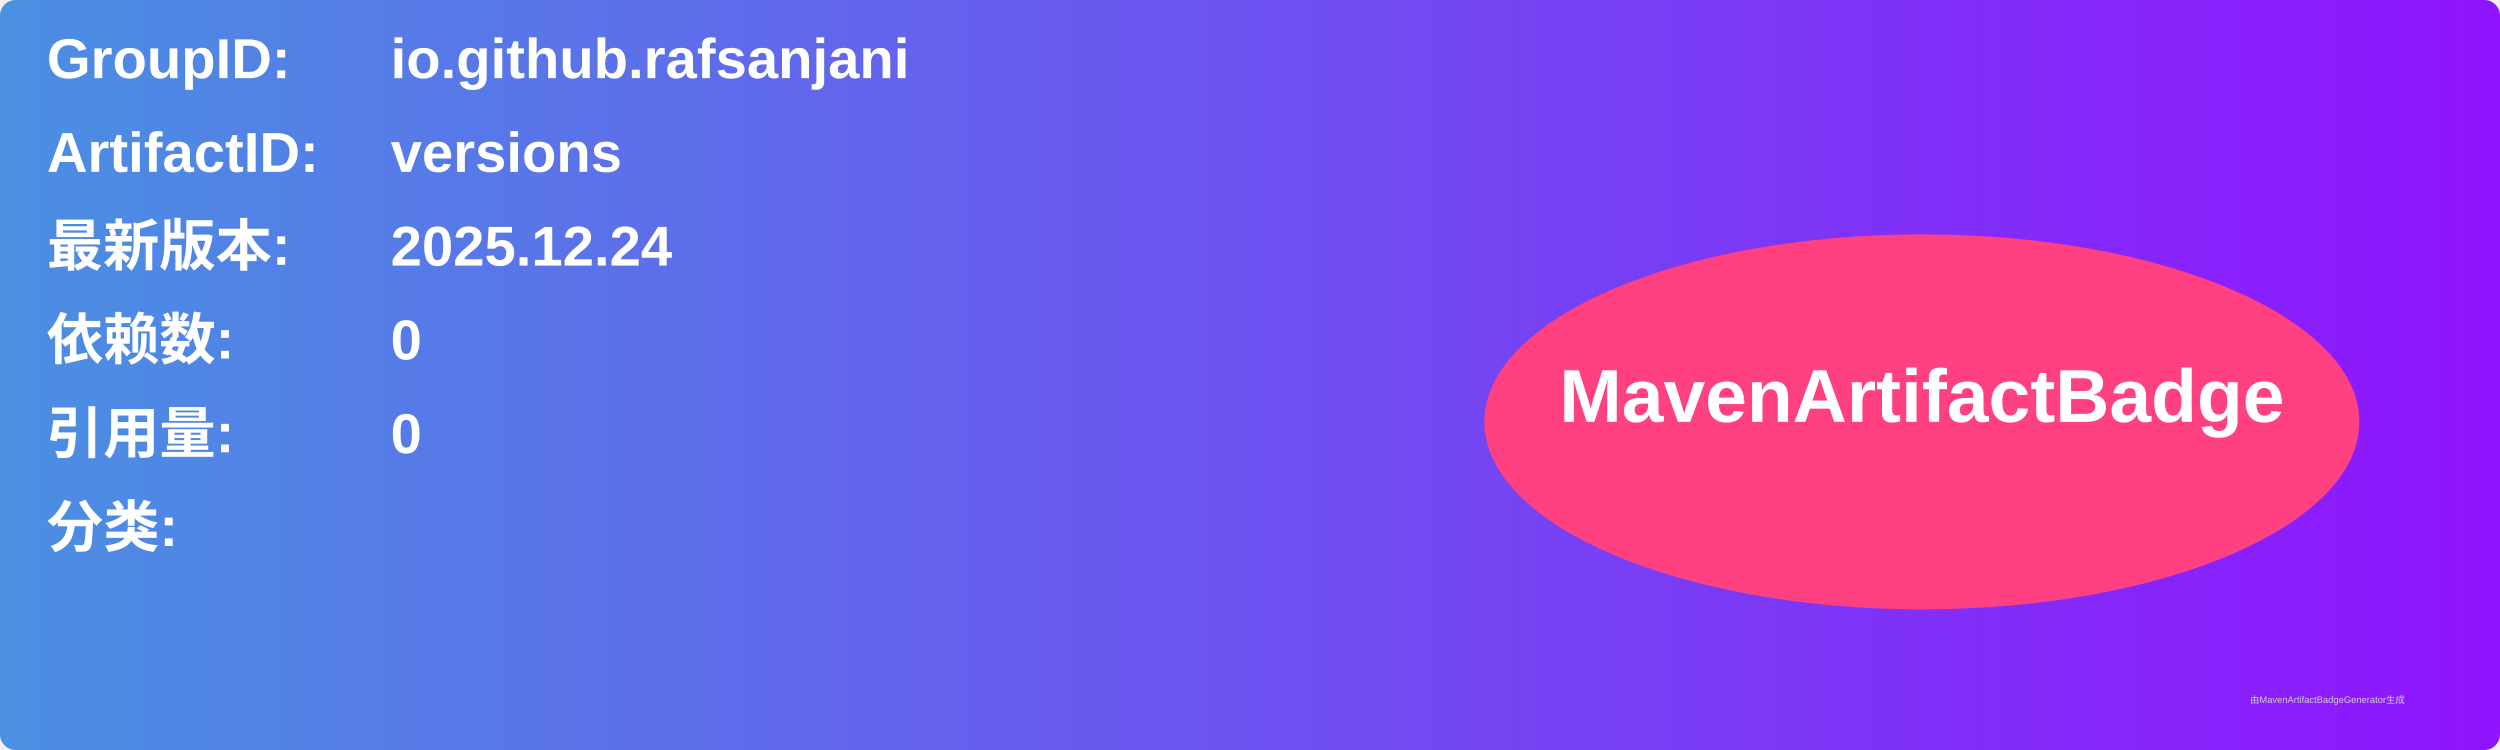
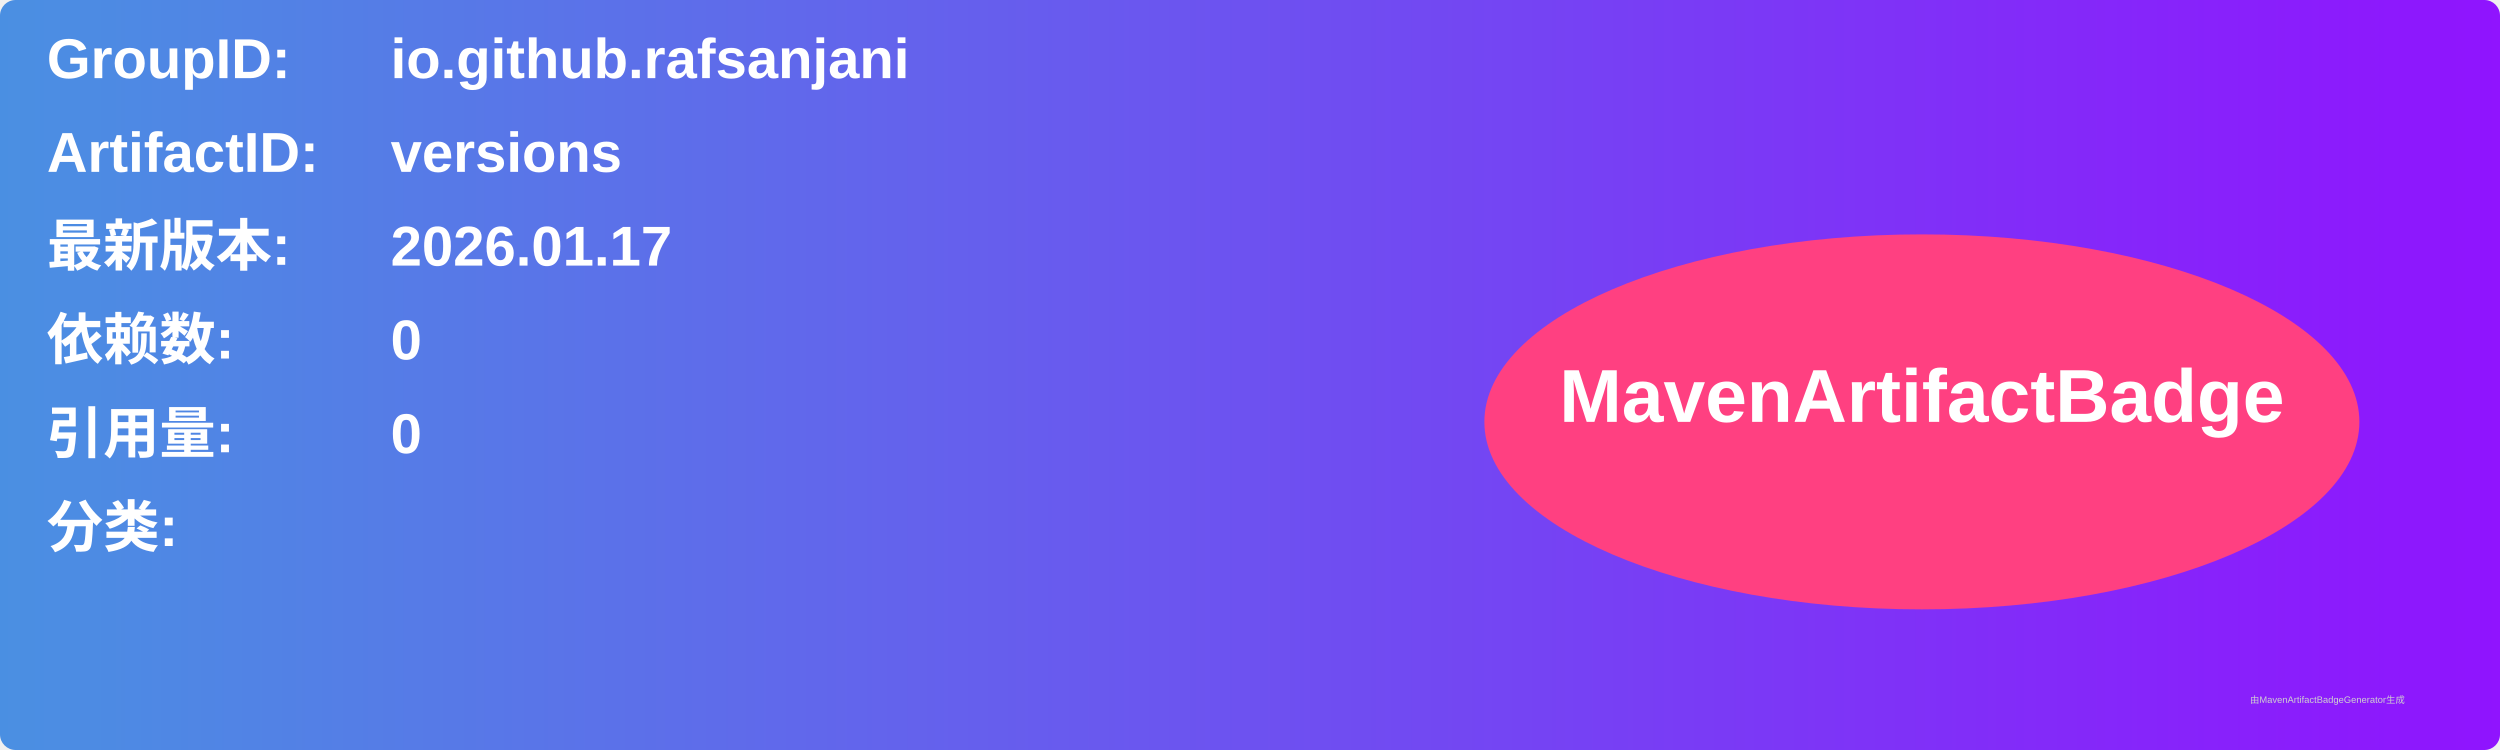
<svg xmlns="http://www.w3.org/2000/svg" width="800" height="240" viewBox="0 0 800 240">
  <linearGradient id="grad" x1="0%" y1="0%" x2="100%" y2="0%">
    <stop offset="0%" stop-color="#4a90e2" />
    <stop offset="100%" stop-color="#9013fe" />
  </linearGradient>
  <rect width="100%" height="100%" rx="5" ry="5" fill="url(#grad)" />
  <g transform="translate(15, 15)">
    <text x="0" y="10" font-family="Arial" font-size="18" fill="white" font-weight="bold" width="260">GroupID:</text>
    <text x="110" y="10" font-family="Arial" font-size="18" fill="white" font-weight="bold" width="460">io.github.rafsanjani</text>
    <text x="0" y="40" font-family="Arial" font-size="18" fill="white" font-weight="bold" width="260">ArtifactID:</text>
    <text x="110" y="40" font-family="Arial" font-size="18" fill="white" font-weight="bold" width="460">versions</text>
    <text x="0" y="70" font-family="Arial" font-size="18" fill="white" font-weight="bold">最新版本:</text>
    <text x="110" y="70" font-family="Arial" font-size="18" fill="white" font-weight="bold">
-       <tspan font-weight="bold">2025.12.24</tspan>
+       <tspan font-weight="bold">2026.01.17</tspan>
    </text>
    <text x="0" y="100" font-family="Arial" font-size="18" fill="white" font-weight="bold">依赖数: </text>
    <text x="110" y="100" font-family="Arial" font-size="18" fill="white">
      <tspan font-weight="bold">0</tspan>
    </text>
    <text x="0" y="130" font-family="Arial" font-size="18" fill="white" font-weight="bold">引用量: </text>
    <text x="110" y="130" font-family="Arial" font-size="18" fill="white">
      <tspan font-weight="bold">0</tspan>
    </text>
    <text x="0" y="160" font-family="Arial" font-size="18" fill="white" font-weight="bold">分类:</text>
    <text x="10" y="190" font-family="Arial" font-size="10" fill="white">
      <tspan font-weight="bold" />
    </text>
    <ellipse cx="600" cy="120" rx="140" ry="60" fill="#ff4081" />
    <text x="600" y="120" text-anchor="middle" font-family="Arial" font-size="24" fill="white" font-weight="bold">MavenArtifactBadge</text>
  </g>
  <text x="720" y="225" font-family="Arial" font-size="3" fill="#d0d0d0">由MavenArtifactBadgeGenerator生成</text>
</svg>
